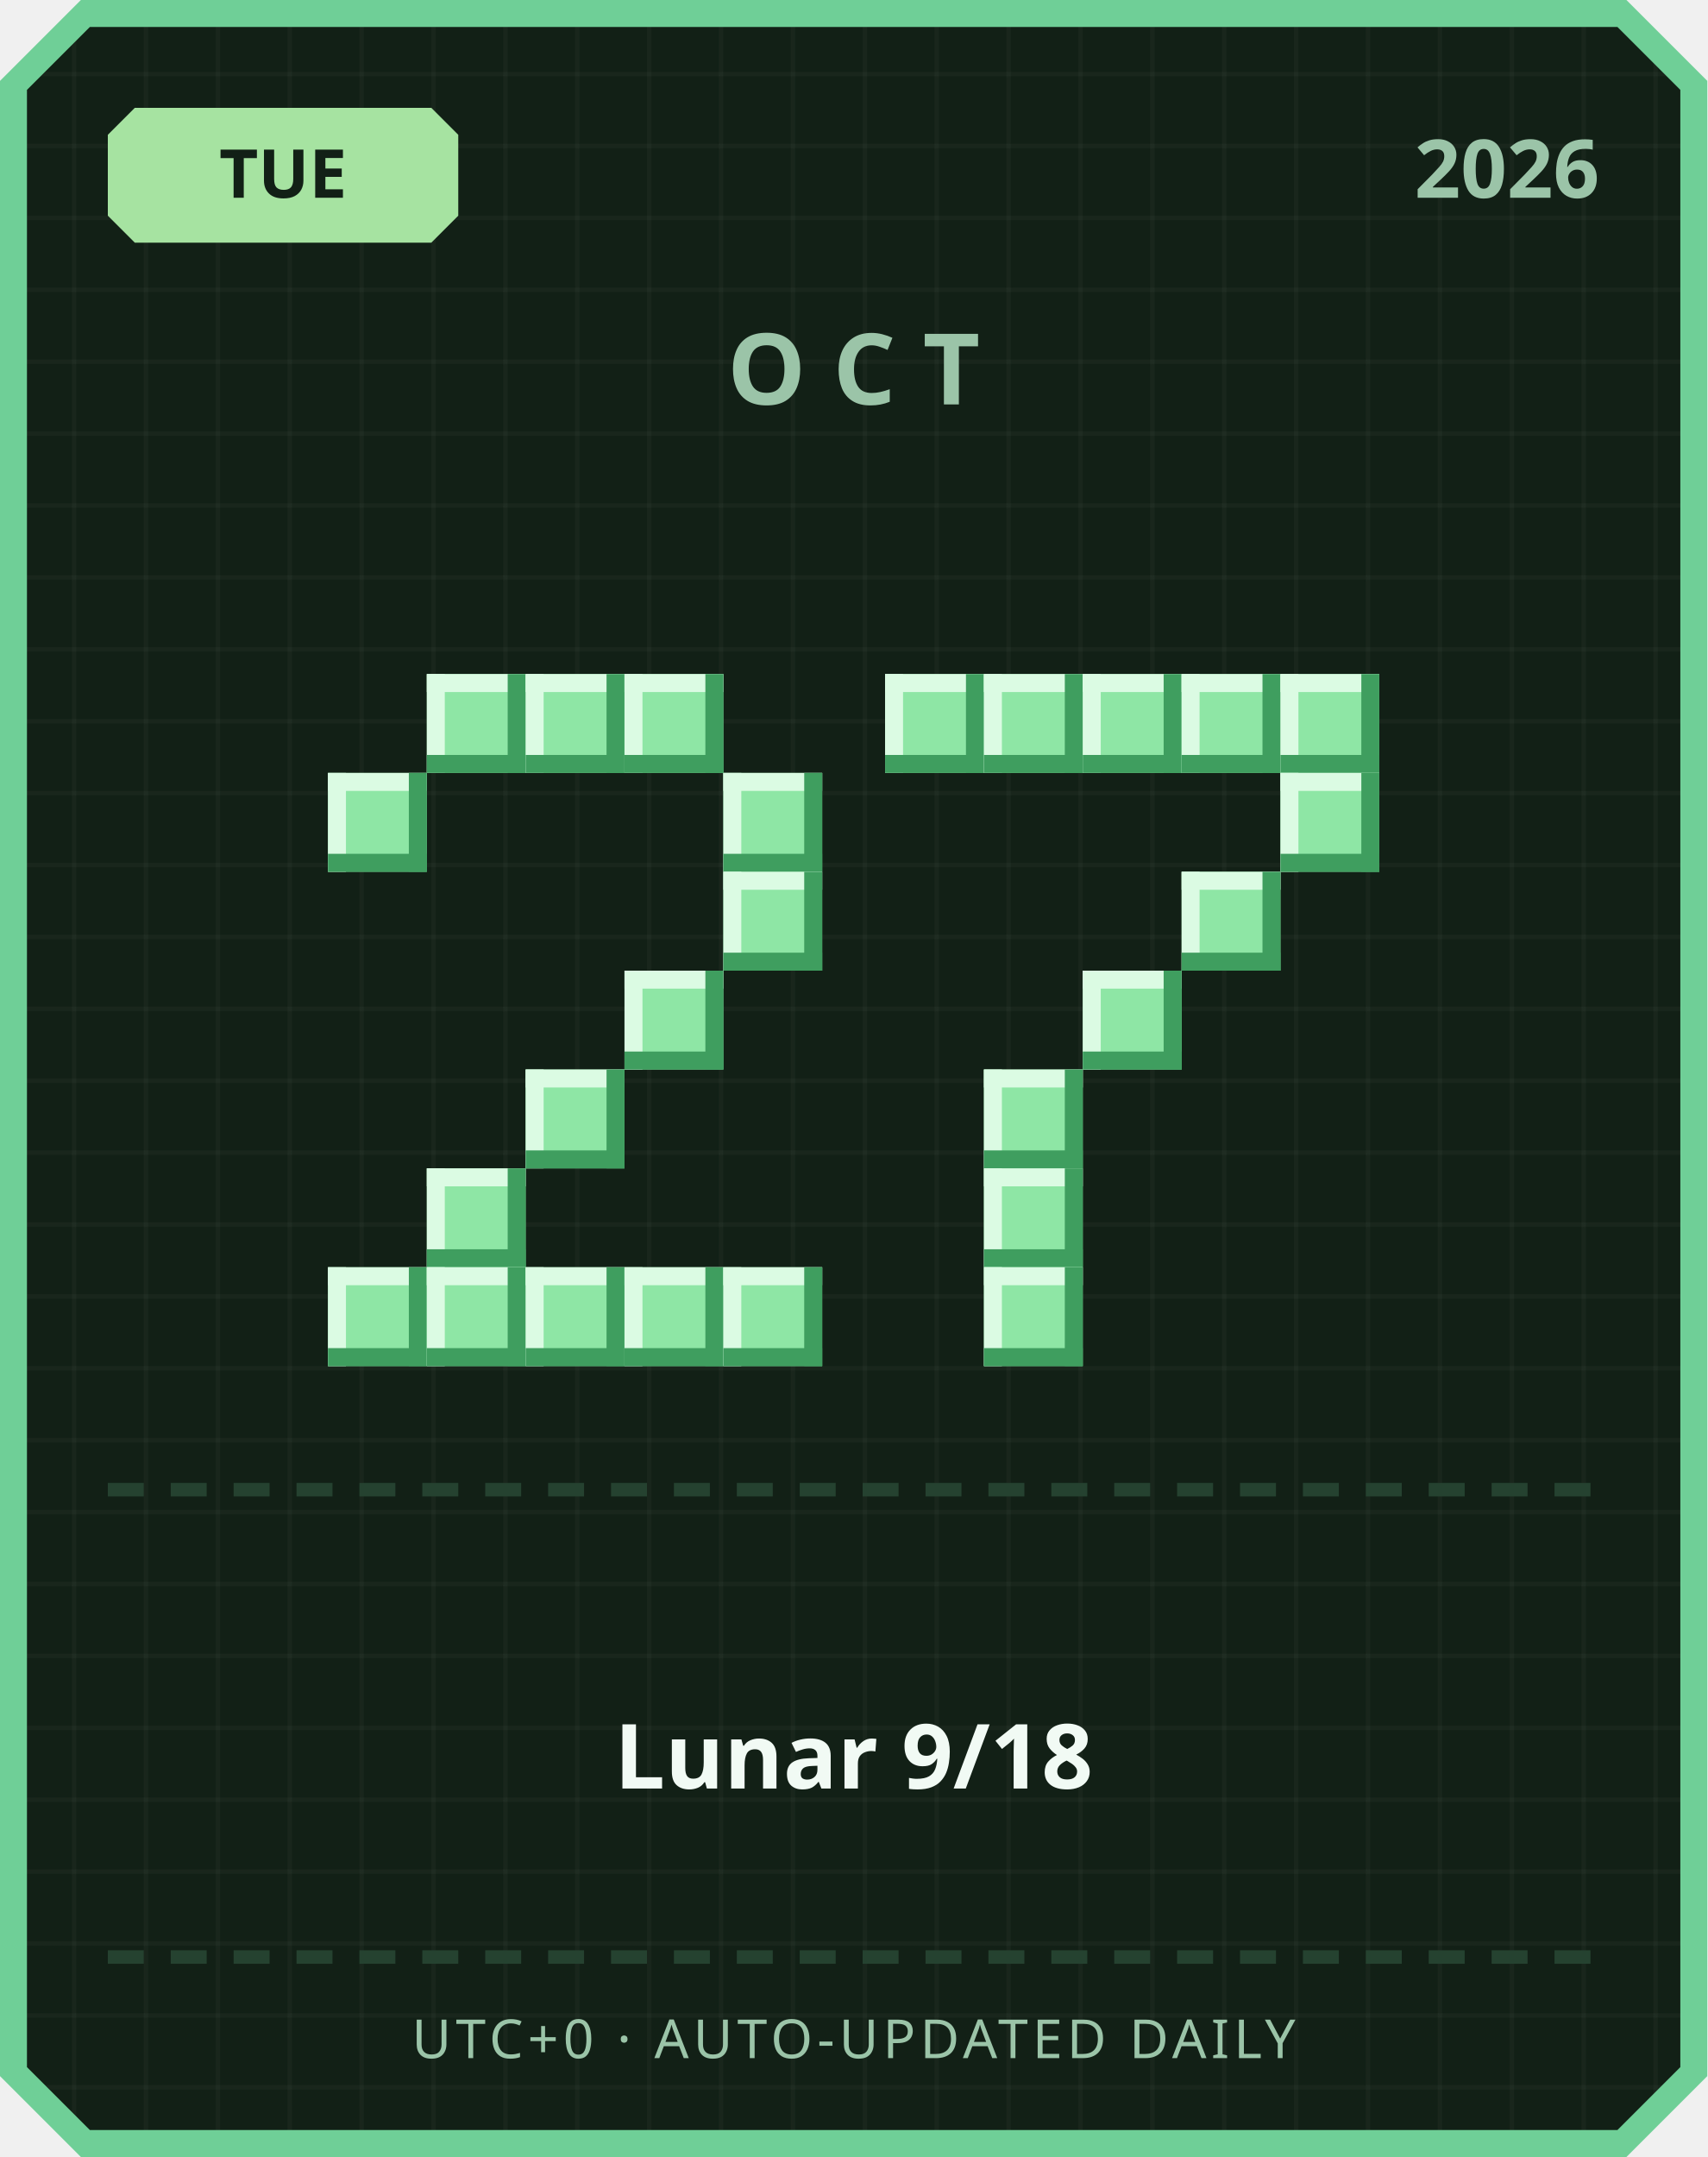
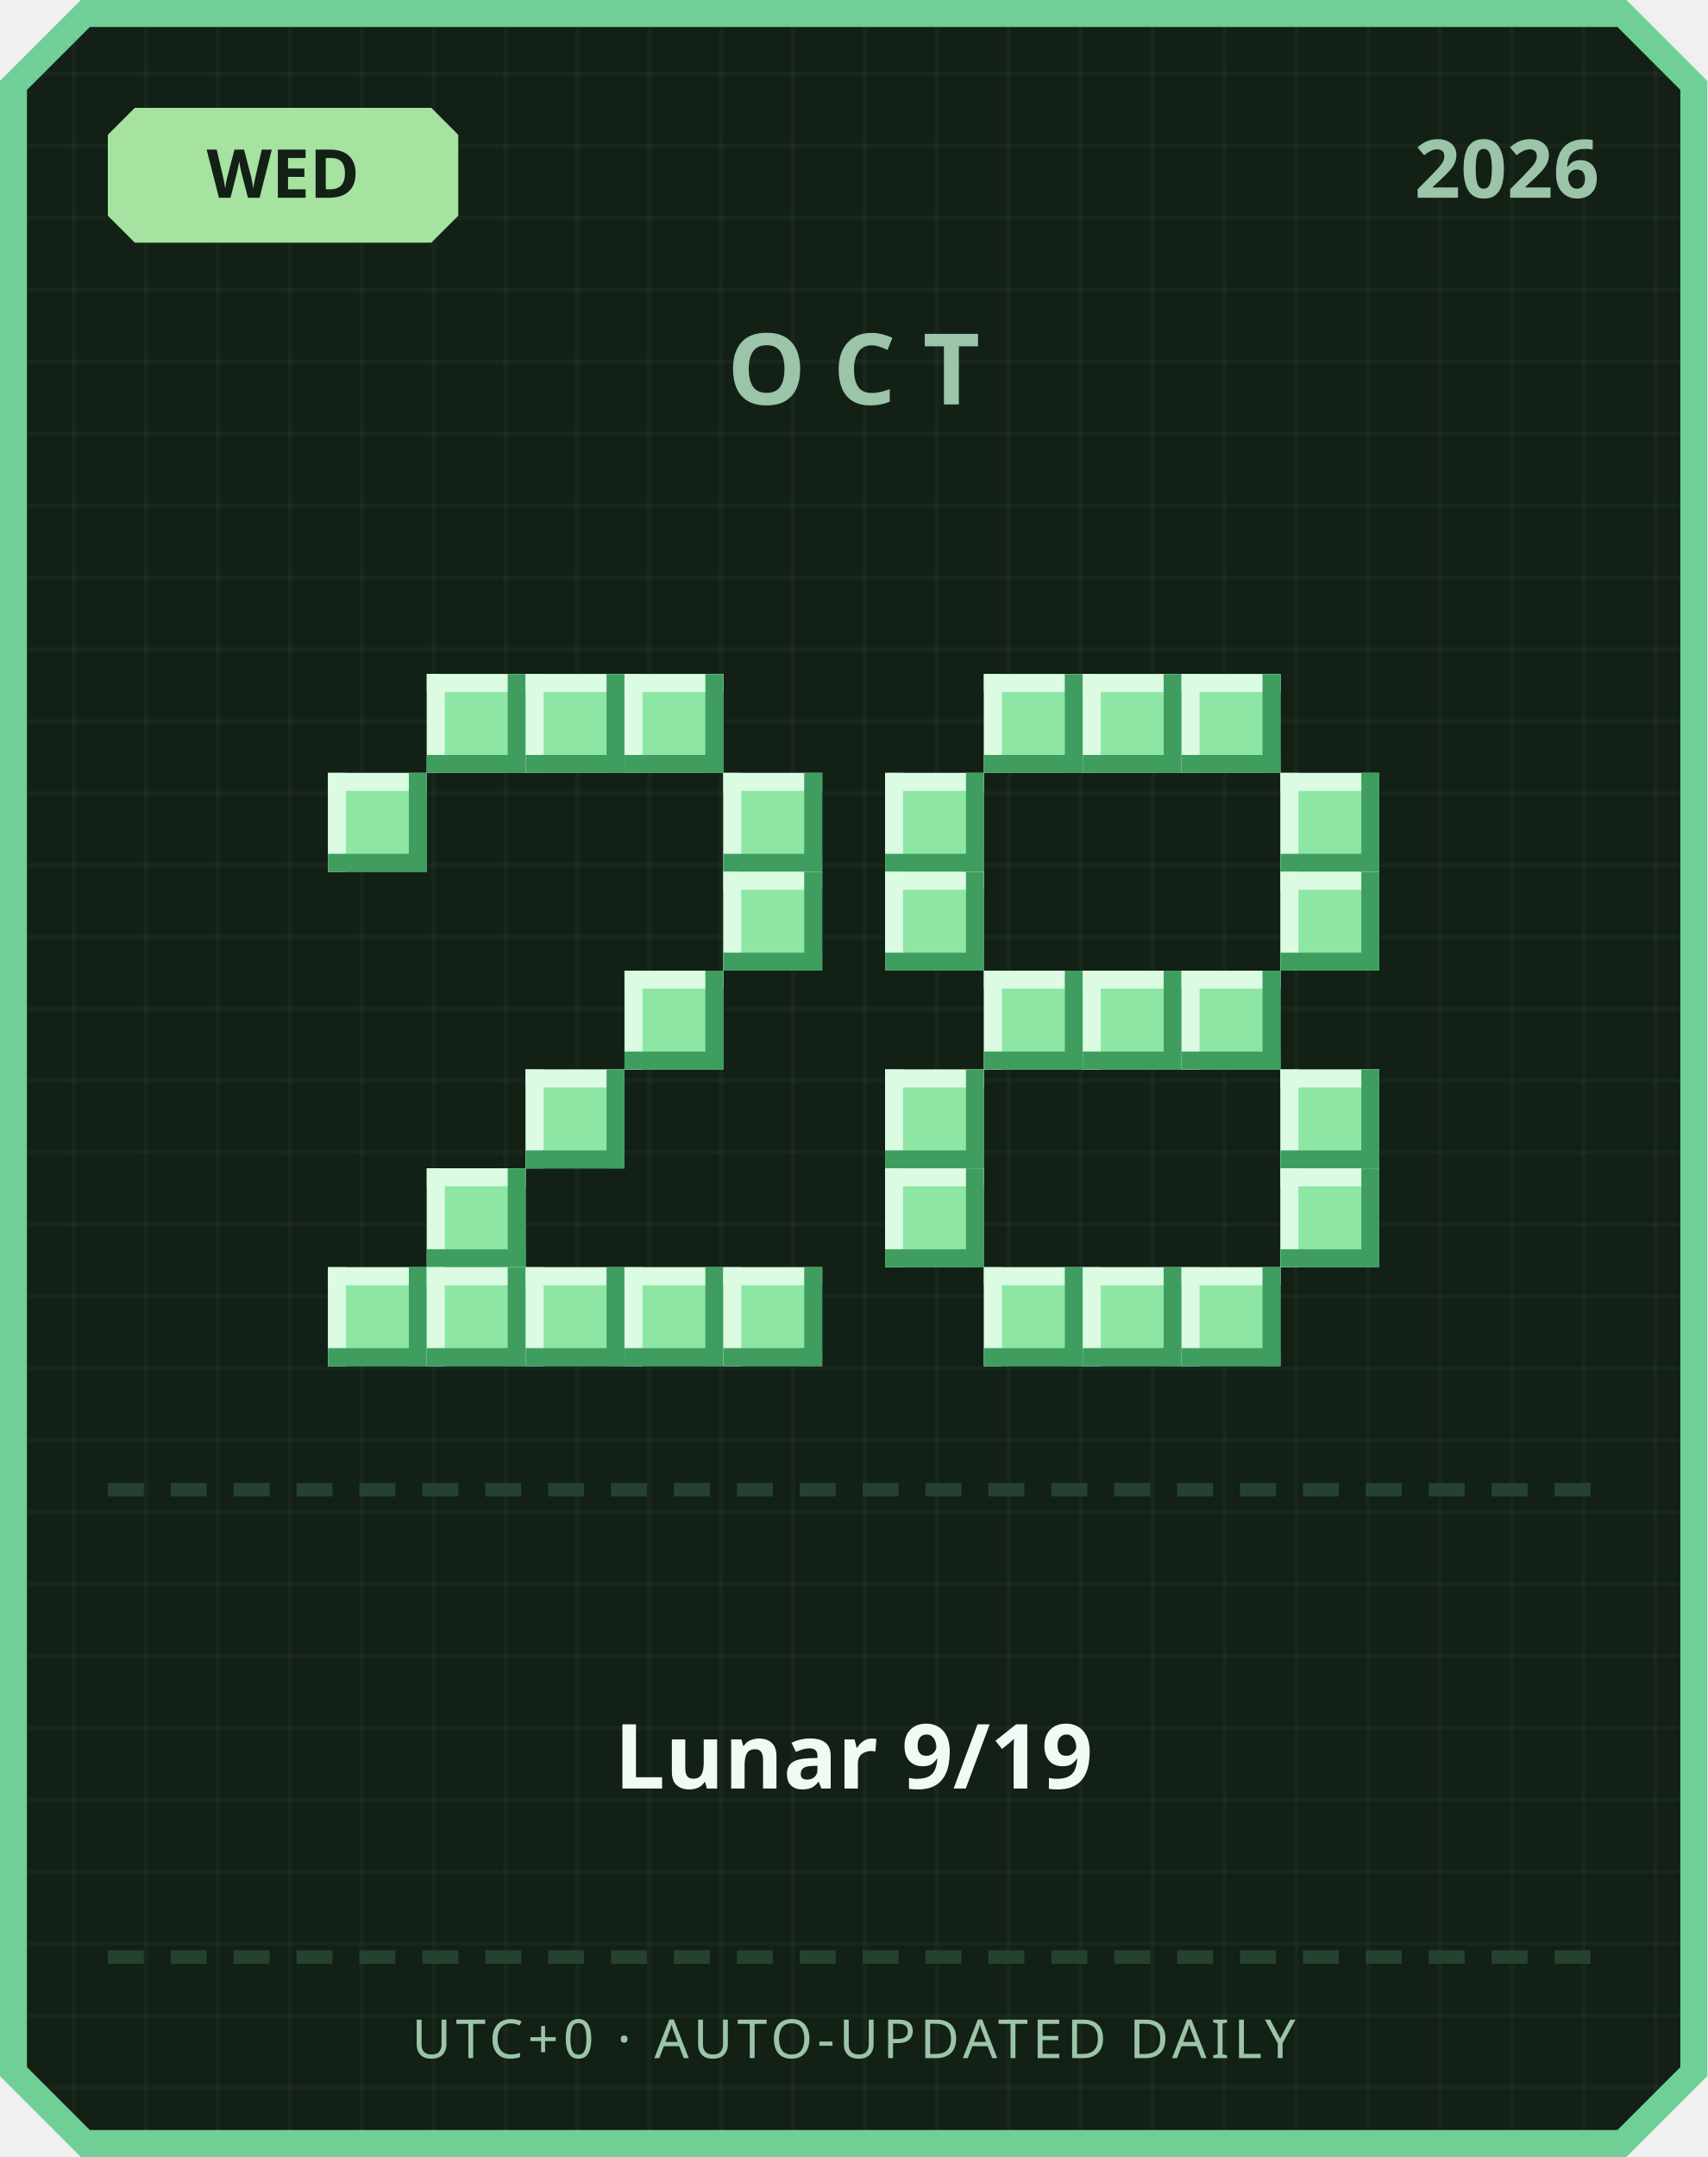
<svg xmlns="http://www.w3.org/2000/svg" width="380" height="480" viewBox="0 0 380 480">
  <defs>
    <pattern id="grid" width="16" height="16" patternUnits="userSpaceOnUse">
      <rect width="16" height="16" fill="#122016" />
      <rect width="1" height="16" fill="#ffffff" opacity="0.03" />
      <rect width="16" height="1" fill="#ffffff" opacity="0.03" />
    </pattern>
  </defs>
  <path d="M 18,0 L 362,0 L 380,18 L 380,462 L 362,480 L 18,480 L 0,462 L 0,18 Z" fill="#6fcf97" />
  <path d="M 20,6 L 360,6 L 374,20 L 374,460 L 360,474 L 20,474 L 6,460 L 6,20 Z" fill="url(#grid)" />
  <path d="M 30,24 L 96,24 L 102,30 L 102,48 L 96,54 L 30,54 L 24,48 L 24,30 Z" fill="#a6e3a1" />
-   <text x="63" y="44" text-anchor="middle" font-family="'Segoe UI', sans-serif" font-size="15" font-weight="700" fill="#122016">TUE</text>
+   <text x="63" y="44" text-anchor="middle" font-family="'Segoe UI', sans-serif" font-size="15" font-weight="700" fill="#122016">WED</text>
  <text x="356" y="44" text-anchor="end" font-family="'Segoe UI', sans-serif" font-size="18" font-weight="700" fill="#9bc4a8">2026</text>
  <text x="190" y="90" text-anchor="middle" font-family="'Segoe UI', sans-serif" font-size="22" font-weight="700" letter-spacing="6" fill="#9bc4a8">OCT</text>
  <rect x="95" y="150" width="22" height="22" fill="#8ee6a5" />
  <rect x="95" y="150" width="22" height="4" fill="#dbfbe3" />
  <rect x="95" y="150" width="4" height="22" fill="#dbfbe3" />
  <rect x="95" y="168" width="22" height="4" fill="#3f9e5f" />
  <rect x="113" y="150" width="4" height="22" fill="#3f9e5f" />
  <rect x="117" y="150" width="22" height="22" fill="#8ee6a5" />
  <rect x="117" y="150" width="22" height="4" fill="#dbfbe3" />
  <rect x="117" y="150" width="4" height="22" fill="#dbfbe3" />
  <rect x="117" y="168" width="22" height="4" fill="#3f9e5f" />
  <rect x="135" y="150" width="4" height="22" fill="#3f9e5f" />
  <rect x="139" y="150" width="22" height="22" fill="#8ee6a5" />
  <rect x="139" y="150" width="22" height="4" fill="#dbfbe3" />
  <rect x="139" y="150" width="4" height="22" fill="#dbfbe3" />
  <rect x="139" y="168" width="22" height="4" fill="#3f9e5f" />
  <rect x="157" y="150" width="4" height="22" fill="#3f9e5f" />
  <rect x="73" y="172" width="22" height="22" fill="#8ee6a5" />
  <rect x="73" y="172" width="22" height="4" fill="#dbfbe3" />
  <rect x="73" y="172" width="4" height="22" fill="#dbfbe3" />
  <rect x="73" y="190" width="22" height="4" fill="#3f9e5f" />
  <rect x="91" y="172" width="4" height="22" fill="#3f9e5f" />
  <rect x="161" y="172" width="22" height="22" fill="#8ee6a5" />
  <rect x="161" y="172" width="22" height="4" fill="#dbfbe3" />
  <rect x="161" y="172" width="4" height="22" fill="#dbfbe3" />
  <rect x="161" y="190" width="22" height="4" fill="#3f9e5f" />
  <rect x="179" y="172" width="4" height="22" fill="#3f9e5f" />
  <rect x="161" y="194" width="22" height="22" fill="#8ee6a5" />
  <rect x="161" y="194" width="22" height="4" fill="#dbfbe3" />
  <rect x="161" y="194" width="4" height="22" fill="#dbfbe3" />
  <rect x="161" y="212" width="22" height="4" fill="#3f9e5f" />
  <rect x="179" y="194" width="4" height="22" fill="#3f9e5f" />
  <rect x="139" y="216" width="22" height="22" fill="#8ee6a5" />
  <rect x="139" y="216" width="22" height="4" fill="#dbfbe3" />
  <rect x="139" y="216" width="4" height="22" fill="#dbfbe3" />
  <rect x="139" y="234" width="22" height="4" fill="#3f9e5f" />
  <rect x="157" y="216" width="4" height="22" fill="#3f9e5f" />
  <rect x="117" y="238" width="22" height="22" fill="#8ee6a5" />
  <rect x="117" y="238" width="22" height="4" fill="#dbfbe3" />
  <rect x="117" y="238" width="4" height="22" fill="#dbfbe3" />
  <rect x="117" y="256" width="22" height="4" fill="#3f9e5f" />
  <rect x="135" y="238" width="4" height="22" fill="#3f9e5f" />
  <rect x="95" y="260" width="22" height="22" fill="#8ee6a5" />
  <rect x="95" y="260" width="22" height="4" fill="#dbfbe3" />
  <rect x="95" y="260" width="4" height="22" fill="#dbfbe3" />
  <rect x="95" y="278" width="22" height="4" fill="#3f9e5f" />
  <rect x="113" y="260" width="4" height="22" fill="#3f9e5f" />
  <rect x="73" y="282" width="22" height="22" fill="#8ee6a5" />
  <rect x="73" y="282" width="22" height="4" fill="#dbfbe3" />
  <rect x="73" y="282" width="4" height="22" fill="#dbfbe3" />
  <rect x="73" y="300" width="22" height="4" fill="#3f9e5f" />
  <rect x="91" y="282" width="4" height="22" fill="#3f9e5f" />
  <rect x="95" y="282" width="22" height="22" fill="#8ee6a5" />
  <rect x="95" y="282" width="22" height="4" fill="#dbfbe3" />
  <rect x="95" y="282" width="4" height="22" fill="#dbfbe3" />
  <rect x="95" y="300" width="22" height="4" fill="#3f9e5f" />
  <rect x="113" y="282" width="4" height="22" fill="#3f9e5f" />
  <rect x="117" y="282" width="22" height="22" fill="#8ee6a5" />
  <rect x="117" y="282" width="22" height="4" fill="#dbfbe3" />
  <rect x="117" y="282" width="4" height="22" fill="#dbfbe3" />
  <rect x="117" y="300" width="22" height="4" fill="#3f9e5f" />
  <rect x="135" y="282" width="4" height="22" fill="#3f9e5f" />
  <rect x="139" y="282" width="22" height="22" fill="#8ee6a5" />
  <rect x="139" y="282" width="22" height="4" fill="#dbfbe3" />
  <rect x="139" y="282" width="4" height="22" fill="#dbfbe3" />
  <rect x="139" y="300" width="22" height="4" fill="#3f9e5f" />
  <rect x="157" y="282" width="4" height="22" fill="#3f9e5f" />
  <rect x="161" y="282" width="22" height="22" fill="#8ee6a5" />
  <rect x="161" y="282" width="22" height="4" fill="#dbfbe3" />
  <rect x="161" y="282" width="4" height="22" fill="#dbfbe3" />
  <rect x="161" y="300" width="22" height="4" fill="#3f9e5f" />
  <rect x="179" y="282" width="4" height="22" fill="#3f9e5f" />
-   <rect x="197" y="150" width="22" height="22" fill="#8ee6a5" />
-   <rect x="197" y="150" width="22" height="4" fill="#dbfbe3" />
-   <rect x="197" y="150" width="4" height="22" fill="#dbfbe3" />
-   <rect x="197" y="168" width="22" height="4" fill="#3f9e5f" />
-   <rect x="215" y="150" width="4" height="22" fill="#3f9e5f" />
  <rect x="219" y="150" width="22" height="22" fill="#8ee6a5" />
  <rect x="219" y="150" width="22" height="4" fill="#dbfbe3" />
  <rect x="219" y="150" width="4" height="22" fill="#dbfbe3" />
  <rect x="219" y="168" width="22" height="4" fill="#3f9e5f" />
  <rect x="237" y="150" width="4" height="22" fill="#3f9e5f" />
  <rect x="241" y="150" width="22" height="22" fill="#8ee6a5" />
  <rect x="241" y="150" width="22" height="4" fill="#dbfbe3" />
  <rect x="241" y="150" width="4" height="22" fill="#dbfbe3" />
  <rect x="241" y="168" width="22" height="4" fill="#3f9e5f" />
  <rect x="259" y="150" width="4" height="22" fill="#3f9e5f" />
  <rect x="263" y="150" width="22" height="22" fill="#8ee6a5" />
  <rect x="263" y="150" width="22" height="4" fill="#dbfbe3" />
  <rect x="263" y="150" width="4" height="22" fill="#dbfbe3" />
  <rect x="263" y="168" width="22" height="4" fill="#3f9e5f" />
  <rect x="281" y="150" width="4" height="22" fill="#3f9e5f" />
-   <rect x="285" y="150" width="22" height="22" fill="#8ee6a5" />
-   <rect x="285" y="150" width="22" height="4" fill="#dbfbe3" />
-   <rect x="285" y="150" width="4" height="22" fill="#dbfbe3" />
-   <rect x="285" y="168" width="22" height="4" fill="#3f9e5f" />
-   <rect x="303" y="150" width="4" height="22" fill="#3f9e5f" />
+   <rect x="197" y="172" width="22" height="22" fill="#8ee6a5" />
+   <rect x="197" y="172" width="22" height="4" fill="#dbfbe3" />
+   <rect x="197" y="172" width="4" height="22" fill="#dbfbe3" />
+   <rect x="197" y="190" width="22" height="4" fill="#3f9e5f" />
+   <rect x="215" y="172" width="4" height="22" fill="#3f9e5f" />
  <rect x="285" y="172" width="22" height="22" fill="#8ee6a5" />
  <rect x="285" y="172" width="22" height="4" fill="#dbfbe3" />
  <rect x="285" y="172" width="4" height="22" fill="#dbfbe3" />
  <rect x="285" y="190" width="22" height="4" fill="#3f9e5f" />
  <rect x="303" y="172" width="4" height="22" fill="#3f9e5f" />
-   <rect x="263" y="194" width="22" height="22" fill="#8ee6a5" />
-   <rect x="263" y="194" width="22" height="4" fill="#dbfbe3" />
-   <rect x="263" y="194" width="4" height="22" fill="#dbfbe3" />
-   <rect x="263" y="212" width="22" height="4" fill="#3f9e5f" />
-   <rect x="281" y="194" width="4" height="22" fill="#3f9e5f" />
+   <rect x="197" y="194" width="22" height="22" fill="#8ee6a5" />
+   <rect x="197" y="194" width="22" height="4" fill="#dbfbe3" />
+   <rect x="197" y="194" width="4" height="22" fill="#dbfbe3" />
+   <rect x="197" y="212" width="22" height="4" fill="#3f9e5f" />
+   <rect x="215" y="194" width="4" height="22" fill="#3f9e5f" />
+   <rect x="285" y="194" width="22" height="22" fill="#8ee6a5" />
+   <rect x="285" y="194" width="22" height="4" fill="#dbfbe3" />
+   <rect x="285" y="194" width="4" height="22" fill="#dbfbe3" />
+   <rect x="285" y="212" width="22" height="4" fill="#3f9e5f" />
+   <rect x="303" y="194" width="4" height="22" fill="#3f9e5f" />
+   <rect x="219" y="216" width="22" height="22" fill="#8ee6a5" />
+   <rect x="219" y="216" width="22" height="4" fill="#dbfbe3" />
+   <rect x="219" y="216" width="4" height="22" fill="#dbfbe3" />
+   <rect x="219" y="234" width="22" height="4" fill="#3f9e5f" />
+   <rect x="237" y="216" width="4" height="22" fill="#3f9e5f" />
  <rect x="241" y="216" width="22" height="22" fill="#8ee6a5" />
  <rect x="241" y="216" width="22" height="4" fill="#dbfbe3" />
  <rect x="241" y="216" width="4" height="22" fill="#dbfbe3" />
  <rect x="241" y="234" width="22" height="4" fill="#3f9e5f" />
  <rect x="259" y="216" width="4" height="22" fill="#3f9e5f" />
-   <rect x="219" y="238" width="22" height="22" fill="#8ee6a5" />
-   <rect x="219" y="238" width="22" height="4" fill="#dbfbe3" />
-   <rect x="219" y="238" width="4" height="22" fill="#dbfbe3" />
-   <rect x="219" y="256" width="22" height="4" fill="#3f9e5f" />
-   <rect x="237" y="238" width="4" height="22" fill="#3f9e5f" />
-   <rect x="219" y="260" width="22" height="22" fill="#8ee6a5" />
-   <rect x="219" y="260" width="22" height="4" fill="#dbfbe3" />
-   <rect x="219" y="260" width="4" height="22" fill="#dbfbe3" />
-   <rect x="219" y="278" width="22" height="4" fill="#3f9e5f" />
-   <rect x="237" y="260" width="4" height="22" fill="#3f9e5f" />
+   <rect x="263" y="216" width="22" height="22" fill="#8ee6a5" />
+   <rect x="263" y="216" width="22" height="4" fill="#dbfbe3" />
+   <rect x="263" y="216" width="4" height="22" fill="#dbfbe3" />
+   <rect x="263" y="234" width="22" height="4" fill="#3f9e5f" />
+   <rect x="281" y="216" width="4" height="22" fill="#3f9e5f" />
+   <rect x="197" y="238" width="22" height="22" fill="#8ee6a5" />
+   <rect x="197" y="238" width="22" height="4" fill="#dbfbe3" />
+   <rect x="197" y="238" width="4" height="22" fill="#dbfbe3" />
+   <rect x="197" y="256" width="22" height="4" fill="#3f9e5f" />
+   <rect x="215" y="238" width="4" height="22" fill="#3f9e5f" />
+   <rect x="285" y="238" width="22" height="22" fill="#8ee6a5" />
+   <rect x="285" y="238" width="22" height="4" fill="#dbfbe3" />
+   <rect x="285" y="238" width="4" height="22" fill="#dbfbe3" />
+   <rect x="285" y="256" width="22" height="4" fill="#3f9e5f" />
+   <rect x="303" y="238" width="4" height="22" fill="#3f9e5f" />
+   <rect x="197" y="260" width="22" height="22" fill="#8ee6a5" />
+   <rect x="197" y="260" width="22" height="4" fill="#dbfbe3" />
+   <rect x="197" y="260" width="4" height="22" fill="#dbfbe3" />
+   <rect x="197" y="278" width="22" height="4" fill="#3f9e5f" />
+   <rect x="215" y="260" width="4" height="22" fill="#3f9e5f" />
+   <rect x="285" y="260" width="22" height="22" fill="#8ee6a5" />
+   <rect x="285" y="260" width="22" height="4" fill="#dbfbe3" />
+   <rect x="285" y="260" width="4" height="22" fill="#dbfbe3" />
+   <rect x="285" y="278" width="22" height="4" fill="#3f9e5f" />
+   <rect x="303" y="260" width="4" height="22" fill="#3f9e5f" />
  <rect x="219" y="282" width="22" height="22" fill="#8ee6a5" />
  <rect x="219" y="282" width="22" height="4" fill="#dbfbe3" />
  <rect x="219" y="282" width="4" height="22" fill="#dbfbe3" />
  <rect x="219" y="300" width="22" height="4" fill="#3f9e5f" />
  <rect x="237" y="282" width="4" height="22" fill="#3f9e5f" />
+   <rect x="241" y="282" width="22" height="22" fill="#8ee6a5" />
+   <rect x="241" y="282" width="22" height="4" fill="#dbfbe3" />
+   <rect x="241" y="282" width="4" height="22" fill="#dbfbe3" />
+   <rect x="241" y="300" width="22" height="4" fill="#3f9e5f" />
+   <rect x="259" y="282" width="4" height="22" fill="#3f9e5f" />
+   <rect x="263" y="282" width="22" height="22" fill="#8ee6a5" />
+   <rect x="263" y="282" width="22" height="4" fill="#dbfbe3" />
+   <rect x="263" y="282" width="4" height="22" fill="#dbfbe3" />
+   <rect x="263" y="300" width="22" height="4" fill="#3f9e5f" />
+   <rect x="281" y="282" width="4" height="22" fill="#3f9e5f" />
  <rect x="24" y="330" width="8" height="3" fill="#254230" />
  <rect x="38" y="330" width="8" height="3" fill="#254230" />
  <rect x="52" y="330" width="8" height="3" fill="#254230" />
  <rect x="66" y="330" width="8" height="3" fill="#254230" />
  <rect x="80" y="330" width="8" height="3" fill="#254230" />
  <rect x="94" y="330" width="8" height="3" fill="#254230" />
  <rect x="108" y="330" width="8" height="3" fill="#254230" />
  <rect x="122" y="330" width="8" height="3" fill="#254230" />
  <rect x="136" y="330" width="8" height="3" fill="#254230" />
  <rect x="150" y="330" width="8" height="3" fill="#254230" />
  <rect x="164" y="330" width="8" height="3" fill="#254230" />
  <rect x="178" y="330" width="8" height="3" fill="#254230" />
  <rect x="192" y="330" width="8" height="3" fill="#254230" />
  <rect x="206" y="330" width="8" height="3" fill="#254230" />
  <rect x="220" y="330" width="8" height="3" fill="#254230" />
  <rect x="234" y="330" width="8" height="3" fill="#254230" />
  <rect x="248" y="330" width="8" height="3" fill="#254230" />
  <rect x="262" y="330" width="8" height="3" fill="#254230" />
  <rect x="276" y="330" width="8" height="3" fill="#254230" />
  <rect x="290" y="330" width="8" height="3" fill="#254230" />
  <rect x="304" y="330" width="8" height="3" fill="#254230" />
  <rect x="318" y="330" width="8" height="3" fill="#254230" />
  <rect x="332" y="330" width="8" height="3" fill="#254230" />
  <rect x="346" y="330" width="8" height="3" fill="#254230" />
-   <text x="190" y="398" text-anchor="middle" font-family="'Segoe UI', 'Microsoft JhengHei', sans-serif" font-size="20" font-weight="700" fill="#f1faf4">Lunar 9/18</text>
+   <text x="190" y="398" text-anchor="middle" font-family="'Segoe UI', 'Microsoft JhengHei', sans-serif" font-size="20" font-weight="700" fill="#f1faf4">Lunar 9/19</text>
  <rect x="24" y="434" width="8" height="3" fill="#254230" />
  <rect x="38" y="434" width="8" height="3" fill="#254230" />
  <rect x="52" y="434" width="8" height="3" fill="#254230" />
  <rect x="66" y="434" width="8" height="3" fill="#254230" />
  <rect x="80" y="434" width="8" height="3" fill="#254230" />
  <rect x="94" y="434" width="8" height="3" fill="#254230" />
  <rect x="108" y="434" width="8" height="3" fill="#254230" />
  <rect x="122" y="434" width="8" height="3" fill="#254230" />
  <rect x="136" y="434" width="8" height="3" fill="#254230" />
  <rect x="150" y="434" width="8" height="3" fill="#254230" />
  <rect x="164" y="434" width="8" height="3" fill="#254230" />
  <rect x="178" y="434" width="8" height="3" fill="#254230" />
  <rect x="192" y="434" width="8" height="3" fill="#254230" />
  <rect x="206" y="434" width="8" height="3" fill="#254230" />
  <rect x="220" y="434" width="8" height="3" fill="#254230" />
  <rect x="234" y="434" width="8" height="3" fill="#254230" />
  <rect x="248" y="434" width="8" height="3" fill="#254230" />
  <rect x="262" y="434" width="8" height="3" fill="#254230" />
  <rect x="276" y="434" width="8" height="3" fill="#254230" />
  <rect x="290" y="434" width="8" height="3" fill="#254230" />
  <rect x="304" y="434" width="8" height="3" fill="#254230" />
  <rect x="318" y="434" width="8" height="3" fill="#254230" />
  <rect x="332" y="434" width="8" height="3" fill="#254230" />
  <rect x="346" y="434" width="8" height="3" fill="#254230" />
  <text x="190" y="458" text-anchor="middle" font-family="'Segoe UI', sans-serif" font-size="12" letter-spacing="1" fill="#9bc4a8">UTC+0 · AUTO-UPDATED DAILY</text>
</svg>
